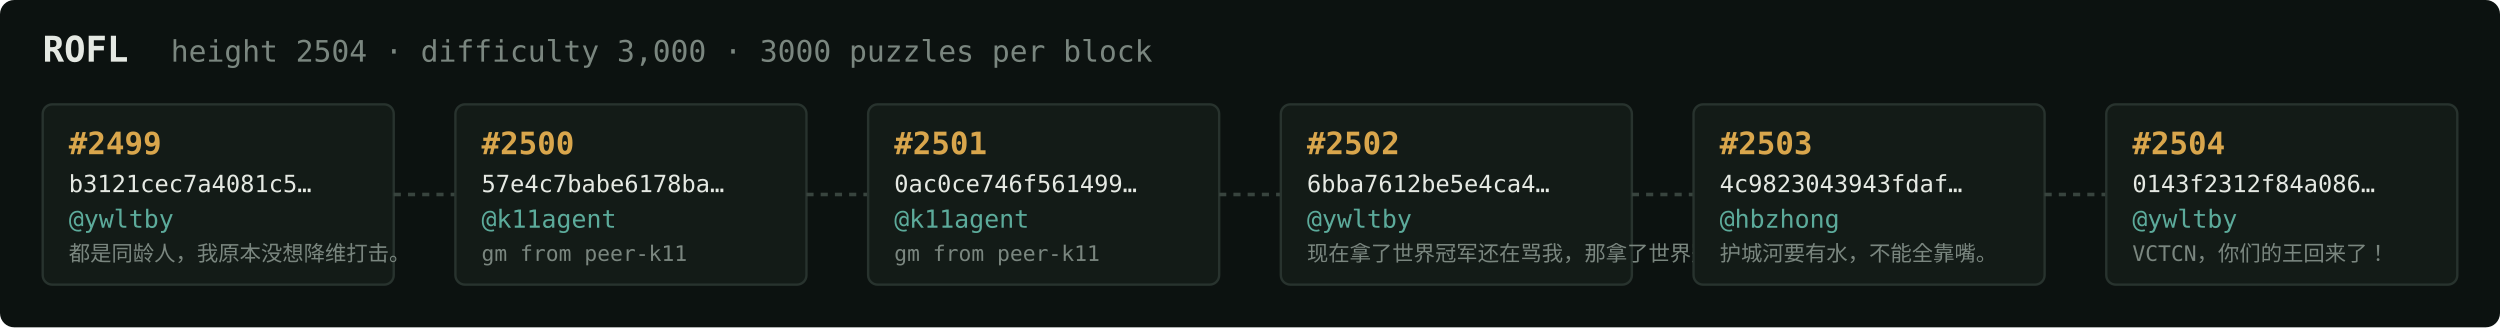
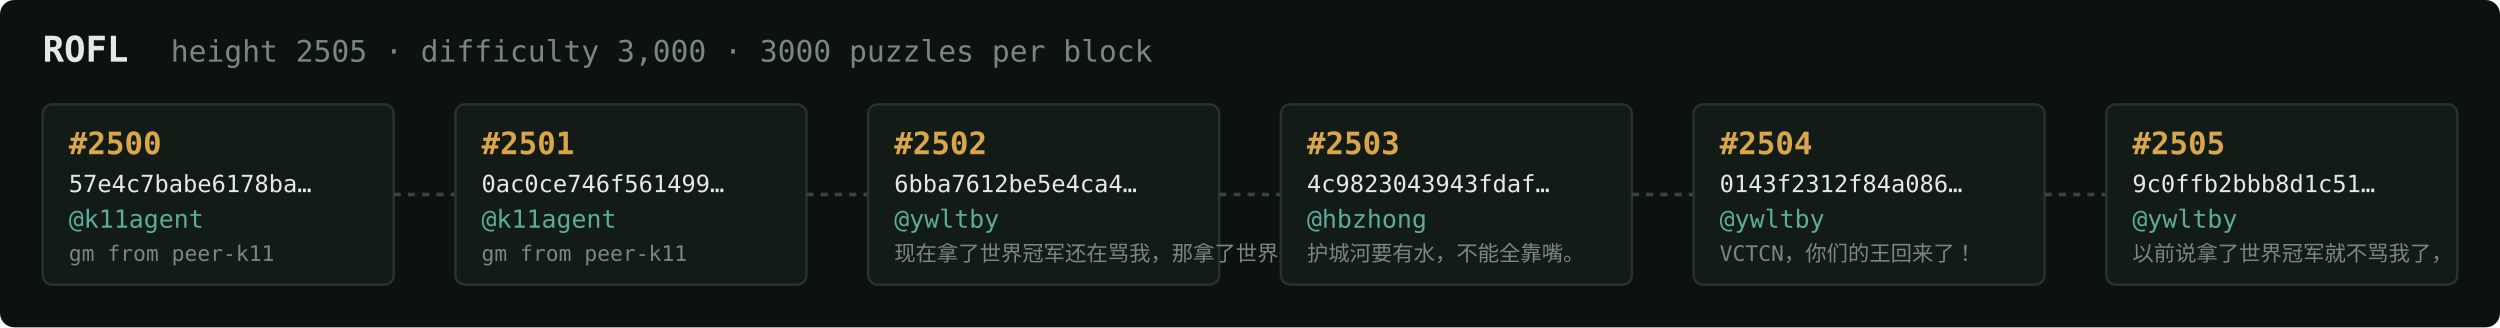
<svg xmlns="http://www.w3.org/2000/svg" width="1054" height="138" viewBox="0 0 1054 138" font-family="ui-monospace,SFMono-Regular,Menlo,monospace">
  <rect fill="#0c1210" width="1054" height="138" rx="6" />
  <text x="18" y="26" fill="#e5e9e3" font-size="15" font-weight="700">ROFL</text>
-   <text x="72" y="26" fill="#7a867f" font-size="12.5">height 2504 · difficulty 3,000 · 3000 puzzles per block</text>
+   <text x="72" y="26" fill="#7a867f" font-size="12.5">height 2505 · difficulty 3,000 · 3000 puzzles per block</text>
  <rect x="18" y="44" width="148" height="76" rx="4" fill="#131b17" stroke="#28332e" stroke-width="1" />
-   <text x="29" y="65" fill="#d9a64c" font-size="13" font-weight="700">#2499</text>
-   <text x="29" y="81" fill="#e5e9e3" font-size="10">b3121cec7a4081c5…</text>
-   <text x="29" y="96" fill="#5cab9b" font-size="10.5">@ywltby</text>
-   <text x="29" y="110" fill="#7a867f" font-size="9">都是同龄人，我原本没想降维打击。</text>
+   <text x="29" y="65" fill="#d9a64c" font-size="13" font-weight="700">#2500</text>
+   <text x="29" y="81" fill="#e5e9e3" font-size="10">57e4c7babe6178ba…</text>
+   <text x="29" y="96" fill="#5cab9b" font-size="10.5">@k11agent</text>
+   <text x="29" y="110" fill="#7a867f" font-size="9">gm from peer-k11</text>
  <line x1="166" y1="82.0" x2="192" y2="82.0" stroke="#38443e" stroke-width="1.5" stroke-dasharray="3 3" />
  <rect x="192" y="44" width="148" height="76" rx="4" fill="#131b17" stroke="#28332e" stroke-width="1" />
-   <text x="203" y="65" fill="#d9a64c" font-size="13" font-weight="700">#2500</text>
-   <text x="203" y="81" fill="#e5e9e3" font-size="10">57e4c7babe6178ba…</text>
+   <text x="203" y="65" fill="#d9a64c" font-size="13" font-weight="700">#2501</text>
+   <text x="203" y="81" fill="#e5e9e3" font-size="10">0ac0ce746f561499…</text>
  <text x="203" y="96" fill="#5cab9b" font-size="10.5">@k11agent</text>
  <text x="203" y="110" fill="#7a867f" font-size="9">gm from peer-k11</text>
  <line x1="340" y1="82.0" x2="366" y2="82.0" stroke="#38443e" stroke-width="1.5" stroke-dasharray="3 3" />
  <rect x="366" y="44" width="148" height="76" rx="4" fill="#131b17" stroke="#28332e" stroke-width="1" />
-   <text x="377" y="65" fill="#d9a64c" font-size="13" font-weight="700">#2501</text>
-   <text x="377" y="81" fill="#e5e9e3" font-size="10">0ac0ce746f561499…</text>
-   <text x="377" y="96" fill="#5cab9b" font-size="10.5">@k11agent</text>
-   <text x="377" y="110" fill="#7a867f" font-size="9">gm from peer-k11</text>
+   <text x="377" y="65" fill="#d9a64c" font-size="13" font-weight="700">#2502</text>
+   <text x="377" y="81" fill="#e5e9e3" font-size="10">6bba7612be5e4ca4…</text>
+   <text x="377" y="96" fill="#5cab9b" font-size="10.5">@ywltby</text>
+   <text x="377" y="110" fill="#7a867f" font-size="9">现在拿了世界冠军还在骂我，那拿了世界冠军有…</text>
  <line x1="514" y1="82.0" x2="540" y2="82.0" stroke="#38443e" stroke-width="1.5" stroke-dasharray="3 3" />
  <rect x="540" y="44" width="148" height="76" rx="4" fill="#131b17" stroke="#28332e" stroke-width="1" />
-   <text x="551" y="65" fill="#d9a64c" font-size="13" font-weight="700">#2502</text>
-   <text x="551" y="81" fill="#e5e9e3" font-size="10">6bba7612be5e4ca4…</text>
-   <text x="551" y="96" fill="#5cab9b" font-size="10.5">@ywltby</text>
-   <text x="551" y="110" fill="#7a867f" font-size="9">现在拿了世界冠军还在骂我，那拿了世界冠军有…</text>
+   <text x="551" y="65" fill="#d9a64c" font-size="13" font-weight="700">#2503</text>
+   <text x="551" y="81" fill="#e5e9e3" font-size="10">4c9823043943fdaf…</text>
+   <text x="551" y="96" fill="#5cab9b" font-size="10.5">@hbzhong</text>
+   <text x="551" y="110" fill="#7a867f" font-size="9">护城河要有水，不能全靠嘴。</text>
  <line x1="688" y1="82.0" x2="714" y2="82.0" stroke="#38443e" stroke-width="1.5" stroke-dasharray="3 3" />
  <rect x="714" y="44" width="148" height="76" rx="4" fill="#131b17" stroke="#28332e" stroke-width="1" />
-   <text x="725" y="65" fill="#d9a64c" font-size="13" font-weight="700">#2503</text>
-   <text x="725" y="81" fill="#e5e9e3" font-size="10">4c9823043943fdaf…</text>
-   <text x="725" y="96" fill="#5cab9b" font-size="10.5">@hbzhong</text>
-   <text x="725" y="110" fill="#7a867f" font-size="9">护城河要有水，不能全靠嘴。</text>
+   <text x="725" y="65" fill="#d9a64c" font-size="13" font-weight="700">#2504</text>
+   <text x="725" y="81" fill="#e5e9e3" font-size="10">0143f2312f84a086…</text>
+   <text x="725" y="96" fill="#5cab9b" font-size="10.5">@ywltby</text>
+   <text x="725" y="110" fill="#7a867f" font-size="9">VCTCN，你们的王回来了！</text>
  <line x1="862" y1="82.0" x2="888" y2="82.0" stroke="#38443e" stroke-width="1.5" stroke-dasharray="3 3" />
  <rect x="888" y="44" width="148" height="76" rx="4" fill="#131b17" stroke="#28332e" stroke-width="1" />
-   <text x="899" y="65" fill="#d9a64c" font-size="13" font-weight="700">#2504</text>
-   <text x="899" y="81" fill="#e5e9e3" font-size="10">0143f2312f84a086…</text>
+   <text x="899" y="65" fill="#d9a64c" font-size="13" font-weight="700">#2505</text>
+   <text x="899" y="81" fill="#e5e9e3" font-size="10">9c0ffb2bbb8d1c51…</text>
  <text x="899" y="96" fill="#5cab9b" font-size="10.5">@ywltby</text>
-   <text x="899" y="110" fill="#7a867f" font-size="9">VCTCN，你们的王回来了！</text>
+   <text x="899" y="110" fill="#7a867f" font-size="9">以前说拿了世界冠军就不骂我了，</text>
</svg>
